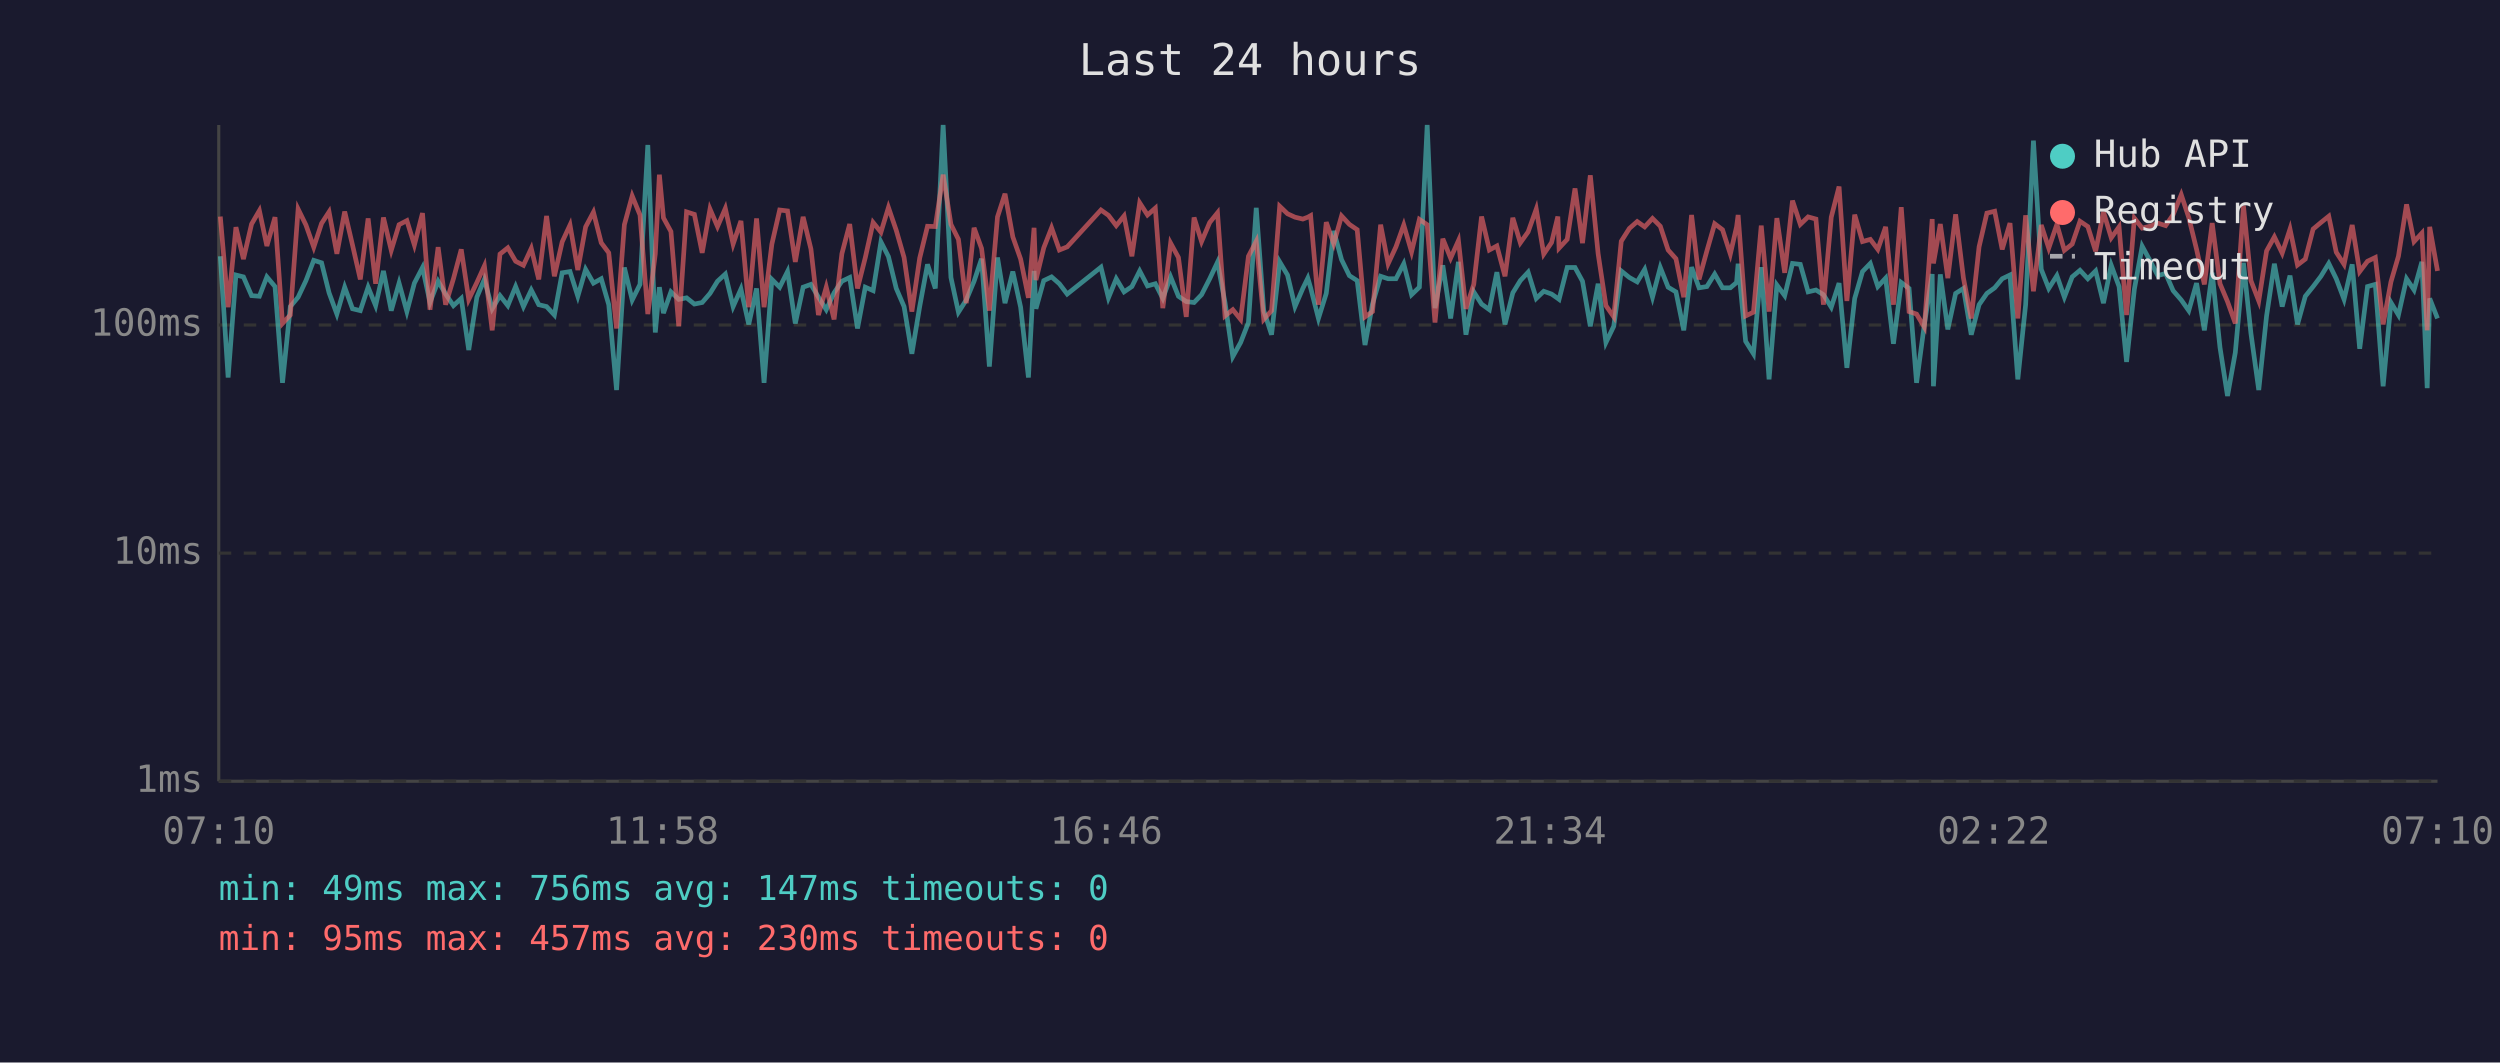
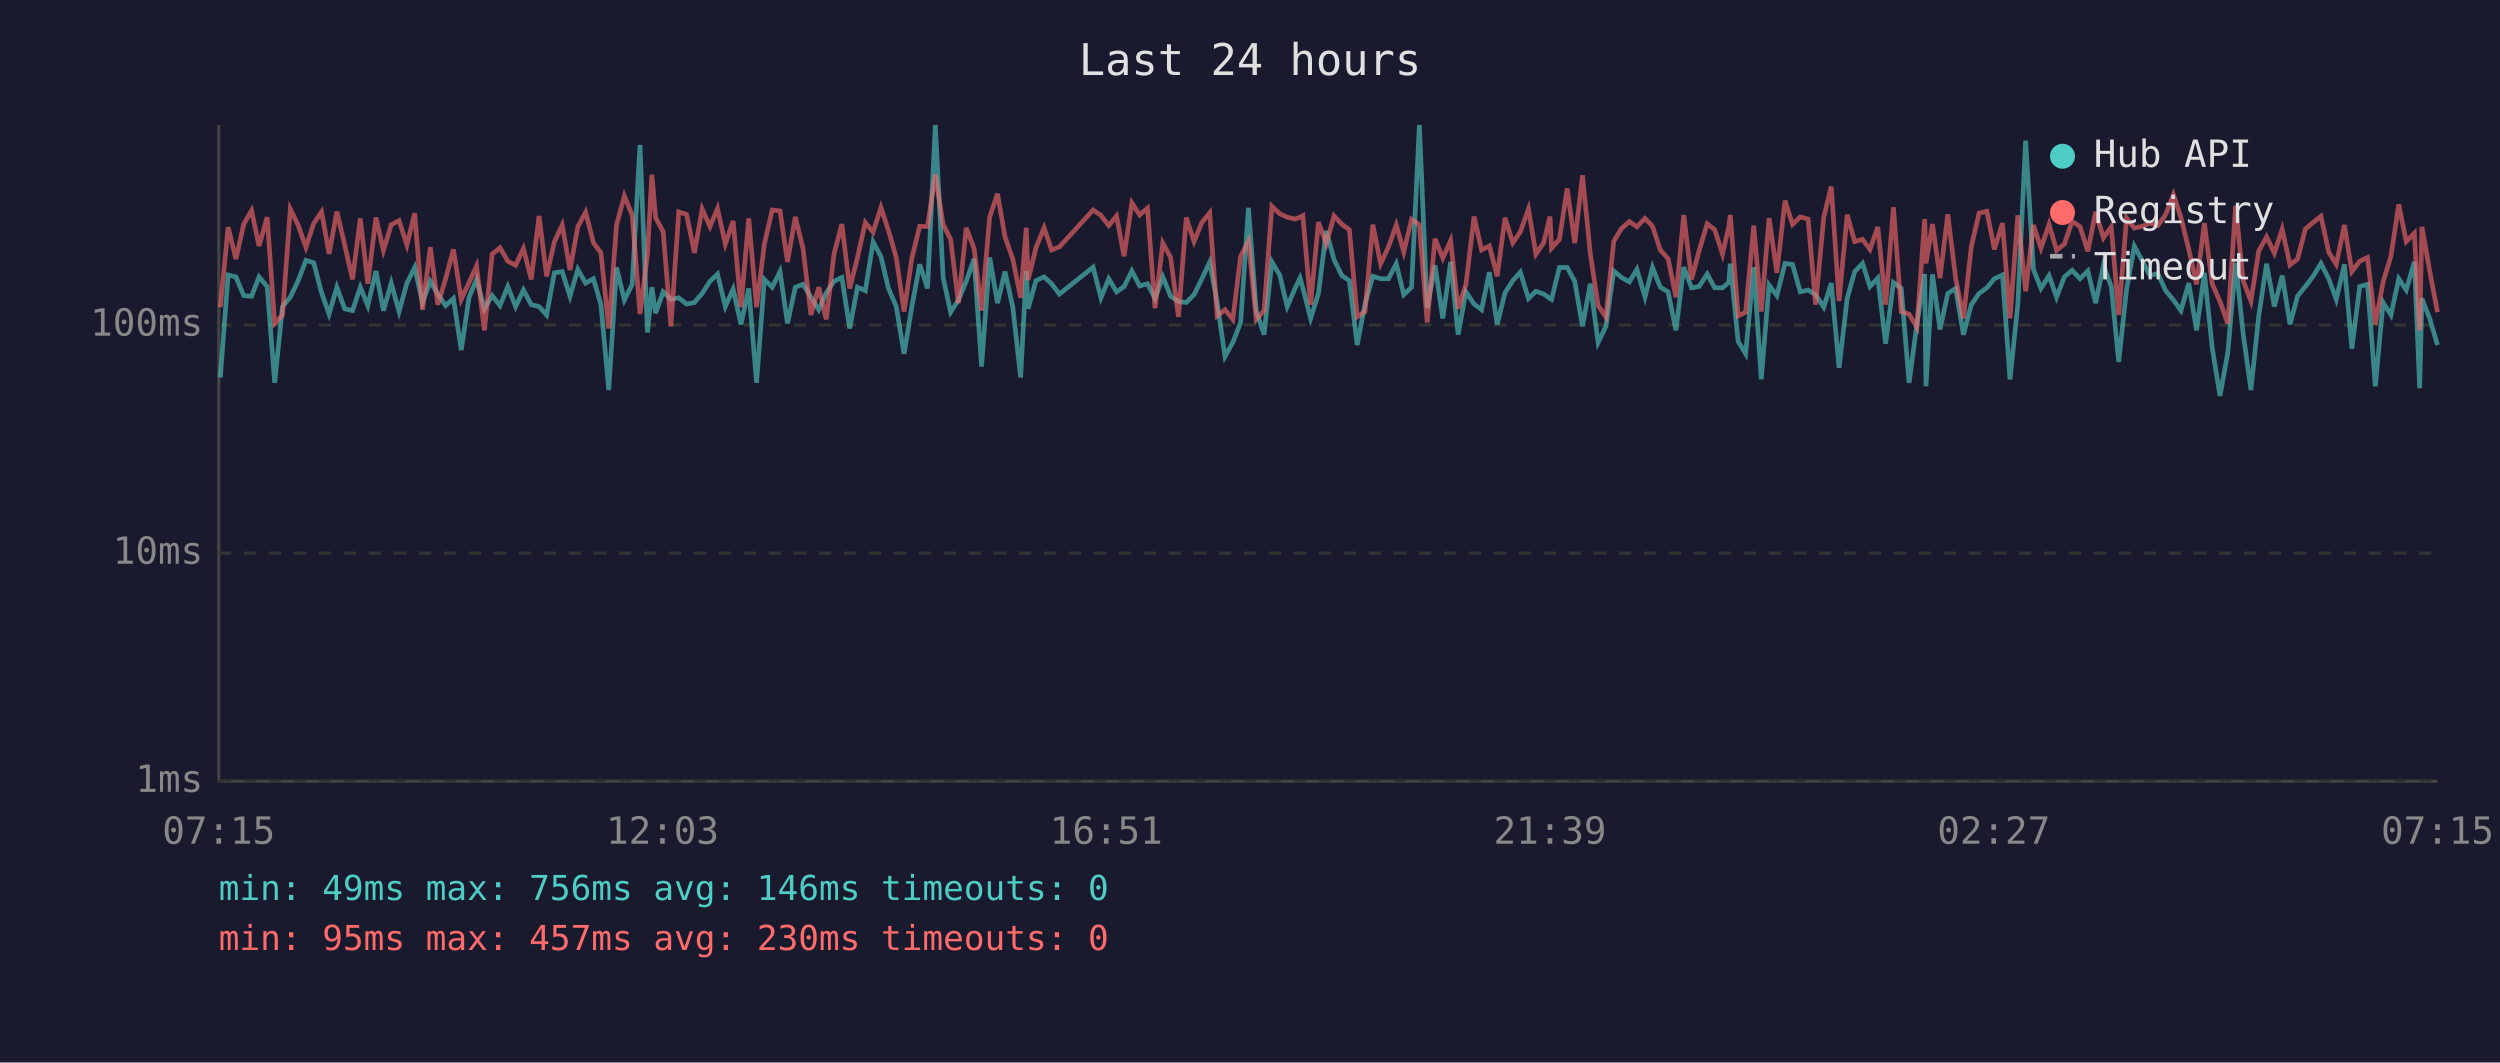
<svg xmlns="http://www.w3.org/2000/svg" viewBox="0 0 800 340" font-family="monospace" font-size="12">
  <rect width="800" height="340" fill="#1a1a2e" />
  <text x="400" y="24" fill="#e0e0e0" font-size="14" text-anchor="middle">Last 24 hours</text>
  <line x1="70" y1="40" x2="70" y2="250" stroke="#444" stroke-width="1" />
  <line x1="70" y1="250" x2="780" y2="250" stroke="#444" stroke-width="1" />
  <line x1="70" y1="250" x2="780" y2="250" stroke="#333" stroke-width="1" stroke-dasharray="4" />
  <text x="65" y="250" fill="#888" text-anchor="end" dominant-baseline="middle">1ms</text>
  <line x1="70" y1="177" x2="780" y2="177" stroke="#333" stroke-width="1" stroke-dasharray="4" />
  <text x="65" y="177" fill="#888" text-anchor="end" dominant-baseline="middle">10ms</text>
  <line x1="70" y1="104" x2="780" y2="104" stroke="#333" stroke-width="1" stroke-dasharray="4" />
  <text x="65" y="104" fill="#888" text-anchor="end" dominant-baseline="middle">100ms</text>
-   <text x="70" y="270" fill="#888" text-anchor="middle">07:10</text>
-   <text x="212" y="270" fill="#888" text-anchor="middle">11:58</text>
-   <text x="354" y="270" fill="#888" text-anchor="middle">16:46</text>
-   <text x="496" y="270" fill="#888" text-anchor="middle">21:34</text>
-   <text x="638" y="270" fill="#888" text-anchor="middle">02:22</text>
-   <text x="780" y="270" fill="#888" text-anchor="middle">07:10</text>
-   <polyline points="70.5,82.0 73.0,120.8 75.5,88.0 77.9,88.6 80.5,94.6 83.0,94.8 85.4,88.6 88.0,91.7 90.4,122.5 92.9,98.1 95.4,95.1 97.9,89.8 100.4,83.3 102.9,84.1 105.3,93.7 107.8,100.5 110.3,91.9 112.8,98.8 115.3,99.4 117.8,91.9 120.2,97.8 122.7,86.7 125.2,99.4 127.7,90.6 130.2,99.7 132.6,90.6 135.2,85.6 137.6,96.8 140.2,90.0 142.6,94.1 145.1,97.8 147.6,95.5 150.0,112.0 152.6,95.1 155.0,89.4 157.5,98.8 160.0,94.6 162.5,97.8 165.0,91.7 167.5,98.1 170.0,92.8 172.4,97.5 174.9,98.1 177.4,100.8 179.9,87.3 182.4,86.9 184.9,94.8 187.4,86.2 189.9,90.6 192.4,89.2 194.8,97.5 197.3,124.8 199.8,85.6 202.3,96.0 204.8,91.0 207.3,46.4 209.7,106.4 211.0,91.9 212.3,100.2 214.7,93.4 217.2,95.8 219.7,95.3 222.2,97.3 224.7,96.8 227.2,93.9 229.6,90.0 232.1,87.7 234.6,98.1 237.1,92.5 239.6,103.8 242.1,92.3 244.5,122.5 247.0,89.4 249.5,91.9 252.0,86.9 254.5,103.5 257.0,91.9 259.5,91.0 261.9,95.1 264.4,99.1 266.9,93.7 269.4,90.0 271.9,88.8 274.4,105.1 276.9,91.9 279.4,93.0 281.9,77.4 284.3,82.1 286.8,92.3 289.3,98.1 291.8,113.2 294.3,98.1 296.8,84.6 299.3,92.3 301.8,40.0 304.3,88.8 306.7,99.9 309.2,96.0 311.7,90.0 314.1,82.8 316.6,117.3 319.2,82.4 321.6,97.0 324.1,86.9 326.6,98.3 329.1,120.8 330.9,86.7 331.5,98.8 334.0,89.8 336.5,88.6 339.0,90.8 341.5,94.1 352.3,85.5 354.7,95.3 357.2,89.2 359.7,93.4 362.2,91.7 364.7,86.7 367.2,91.5 369.7,90.8 372.1,95.5 374.6,88.6 377.1,94.8 379.6,96.5 382.1,96.8 384.5,94.3 387.1,89.2 389.6,83.9 392.0,96.8 394.5,114.1 397.0,109.6 399.5,103.2 402.0,66.5 404.4,99.4 406.9,107.1 409.5,83.8 412.0,88.0 414.4,98.1 416.9,92.3 418.5,89.0 419.4,92.1 421.9,101.9 424.4,93.9 426.8,73.9 429.3,83.1 431.8,88.2 434.3,89.8 436.8,110.4 439.2,97.3 441.8,88.4 444.2,89.2 446.7,89.2 449.2,84.4 451.7,94.3 454.2,91.9 456.7,40.0 459.2,98.6 461.7,84.9 464.2,101.9 466.7,83.8 469.1,107.1 471.6,93.4 474.1,97.3 476.6,99.1 479.0,87.1 481.6,103.8 484.1,93.7 486.5,89.8 489.0,87.1 491.6,95.5 494.0,93.2 496.5,94.1 498.5,95.5 498.9,95.8 501.5,85.6 504.0,85.6 506.4,90.0 508.9,104.4 511.4,90.8 513.9,109.6 516.4,104.4 518.8,86.7 521.4,88.8 523.9,90.2 526.3,86.2 528.8,95.1 531.3,85.6 533.8,91.9 536.3,93.4 538.8,105.7 541.3,85.5 543.7,92.1 546.2,91.7 548.7,87.7 551.2,92.1 553.7,92.1 555.7,90.4 556.2,84.4 558.6,109.2 561.1,113.2 563.6,85.5 566.1,121.4 568.6,91.2 571.1,94.6 573.6,84.3 576.1,84.6 578.6,93.4 581.1,92.8 583.5,94.3 586.0,98.3 588.5,90.6 591.0,117.7 593.5,95.5 596.0,86.9 598.5,84.3 600.9,91.7 603.4,89.0 605.9,110.0 608.4,90.4 610.9,92.3 613.3,122.5 615.8,103.8 618.3,87.7 618.7,123.6 620.9,87.8 623.3,105.4 625.8,93.9 628.3,92.3 630.8,107.1 633.3,97.5 635.8,93.9 638.3,92.1 640.7,89.2 643.2,88.0 645.7,121.4 648.2,97.5 650.7,45.0 653.2,86.2 655.6,92.3 658.2,88.2 660.6,95.1 663.1,88.6 665.6,86.5 668.1,89.2 670.6,86.7 673.1,97.0 675.6,84.9 678.1,91.7 680.5,115.8 683.0,92.5 685.5,78.8 688.0,83.4 690.5,88.2 693.0,87.5 695.4,93.0 698.0,96.0 700.4,99.4 702.9,90.6 705.4,105.7 707.9,87.3 710.4,111.2 712.8,126.7 715.3,112.8 717.9,84.1 720.3,106.7 722.8,124.8 725.3,101.1 727.8,84.4 730.3,98.1 732.8,88.2 735.2,103.8 737.7,94.8 740.2,91.7 742.7,88.4 745.2,84.3 747.6,89.2 750.1,95.8 752.7,84.6 755.1,111.6 757.6,91.7 760.1,91.0 762.6,123.6 765.1,96.8 767.5,100.8 770.1,89.2 772.5,92.8 775.0,83.8 776.7,124.2 777.5,95.5 780.0,101.9" fill="none" stroke="#4ecdc4" stroke-width="1.5" opacity="0.6" />
-   <polyline points="70.5,69.3 73.0,98.3 75.5,72.7 77.9,82.9 80.5,71.7 83.0,67.4 85.4,78.7 88.0,69.5 90.4,103.5 92.9,100.8 95.4,66.9 97.9,72.0 100.4,79.1 102.9,71.5 105.3,67.8 107.8,81.2 110.3,67.7 112.8,78.4 115.3,89.4 117.8,69.9 120.2,90.8 122.7,69.6 125.2,80.1 127.7,71.9 130.2,70.6 132.6,78.4 135.2,68.2 137.6,99.1 140.2,79.1 142.6,97.5 145.1,89.2 147.6,79.8 150.0,95.8 152.6,90.4 155.0,85.1 157.5,105.7 160.0,81.3 162.5,79.3 165.0,83.6 167.5,84.9 170.0,79.5 172.4,89.4 174.9,69.1 177.4,88.4 179.9,77.4 182.4,72.0 184.9,86.4 187.4,72.6 189.9,67.9 192.4,77.7 194.8,80.9 197.3,105.1 199.8,71.9 202.3,62.7 204.8,68.8 207.3,100.5 209.7,81.2 211.0,55.9 212.3,69.7 214.7,74.1 217.2,104.4 219.7,67.8 222.2,68.6 224.7,80.9 227.2,66.9 229.6,72.5 232.1,66.7 234.6,78.1 237.1,70.7 239.6,98.3 242.1,69.9 244.5,98.3 247.0,78.1 249.5,67.2 252.0,67.5 254.5,83.8 257.0,69.4 259.5,79.7 261.9,100.8 264.4,91.9 266.9,102.2 269.4,81.2 271.9,71.7 274.4,92.3 276.9,82.4 279.4,71.2 281.9,74.3 284.3,66.4 286.8,73.7 289.3,82.4 291.8,99.7 294.3,82.6 296.8,72.4 299.3,72.5 301.8,55.9 304.3,71.8 306.7,76.6 309.2,97.0 311.7,72.9 314.1,79.5 316.6,99.4 319.2,69.4 321.6,62.0 324.1,75.8 326.6,82.9 329.1,95.3 330.9,72.9 331.5,89.6 334.0,79.3 336.5,72.9 339.0,80.0 341.5,79.0 352.3,67.2 354.7,68.9 357.2,72.2 359.7,69.1 362.2,82.0 364.7,64.9 367.2,68.8 369.7,66.6 372.1,98.6 374.6,77.8 377.1,82.4 379.6,101.4 382.1,69.6 384.5,77.3 387.1,71.2 389.6,68.1 392.0,101.1 394.5,99.1 397.0,102.2 399.5,82.0 402.0,77.2 404.4,102.2 406.9,99.4 409.5,66.0 412.0,68.4 414.4,69.5 416.9,70.1 418.5,69.5 419.4,69.0 421.9,97.5 424.4,71.1 426.8,78.0 429.3,69.1 431.8,71.8 434.3,73.5 436.8,101.4 439.2,99.7 441.8,71.9 444.2,84.4 446.7,79.0 449.2,72.0 451.7,80.6 454.2,70.2 456.7,71.9 459.2,103.2 461.7,76.4 464.2,82.6 466.7,77.0 469.1,98.8 471.6,91.0 474.1,69.3 476.6,80.0 479.0,78.7 481.6,88.4 484.1,69.7 486.5,77.7 489.0,74.2 491.6,66.9 494.0,81.3 496.5,77.6 498.5,69.3 498.9,79.4 501.5,76.6 504.0,60.3 506.4,77.8 508.9,56.1 511.4,81.2 513.9,97.8 516.4,101.4 518.8,77.2 521.4,73.1 523.9,70.9 526.3,72.6 528.8,69.9 531.3,72.4 533.8,80.0 536.3,82.8 538.8,95.1 541.3,68.8 543.7,89.4 546.2,80.3 548.7,71.6 551.2,73.5 553.7,81.3 555.7,72.6 556.2,68.8 558.6,101.1 561.1,99.9 563.6,72.2 566.1,99.7 568.6,69.8 571.1,87.3 573.6,64.2 576.1,71.8 578.6,69.4 581.1,70.1 583.5,97.5 586.0,69.5 588.5,59.7 591.0,96.3 593.5,68.7 596.0,77.3 598.5,76.6 600.9,79.8 603.4,72.6 605.9,97.5 608.4,66.3 610.9,99.7 613.3,100.5 615.8,104.7 618.3,70.1 618.7,84.3 620.9,71.7 623.3,89.0 625.8,68.6 628.3,89.0 630.8,101.9 633.3,79.0 635.8,68.2 638.3,67.6 640.7,79.8 643.2,71.4 645.7,101.9 648.2,68.9 650.7,93.2 653.2,72.0 655.6,79.4 658.2,71.8 660.6,80.1 663.1,78.1 665.6,70.8 668.1,72.5 670.6,80.4 673.1,67.8 675.6,76.1 678.1,72.6 680.5,100.8 683.0,69.8 685.5,73.0 688.0,72.4 690.5,71.4 693.0,72.2 695.4,68.7 698.0,62.3 700.4,69.6 702.9,79.8 705.4,91.0 707.9,71.4 710.4,90.8 712.8,96.5 715.3,103.5 717.9,65.8 720.3,89.8 722.8,96.3 725.3,80.3 727.8,75.8 730.3,81.0 732.8,73.3 735.2,84.8 737.7,82.9 740.2,73.3 742.7,71.2 745.2,69.2 747.6,80.7 750.1,84.6 752.7,72.0 755.1,86.9 757.6,83.6 760.1,82.4 762.6,103.8 765.1,90.2 767.5,82.0 770.1,65.4 772.5,77.3 775.0,74.6 776.7,105.7 777.5,72.6 780.0,86.7" fill="none" stroke="#ff6b6b" stroke-width="1.5" opacity="0.6" />
+   <text x="70" y="270" fill="#888" text-anchor="middle">07:15</text>
+   <text x="212" y="270" fill="#888" text-anchor="middle">12:03</text>
+   <text x="354" y="270" fill="#888" text-anchor="middle">16:51</text>
+   <text x="496" y="270" fill="#888" text-anchor="middle">21:39</text>
+   <text x="638" y="270" fill="#888" text-anchor="middle">02:27</text>
+   <text x="780" y="270" fill="#888" text-anchor="middle">07:15</text>
+   <polyline points="70.5,120.8 73.0,88.0 75.5,88.6 78.0,94.6 80.5,94.8 82.9,88.6 85.5,91.7 87.9,122.5 90.4,98.1 92.9,95.1 95.4,89.8 97.9,83.3 100.4,84.1 102.9,93.7 105.3,100.5 107.8,91.9 110.3,98.8 112.8,99.4 115.3,91.9 117.7,97.8 120.3,86.7 122.7,99.4 125.2,90.6 127.7,99.7 130.2,90.6 132.7,85.6 135.2,96.8 137.7,90.0 140.1,94.1 142.6,97.8 145.1,95.5 147.6,112.0 150.1,95.1 152.5,89.4 155.0,98.8 157.5,94.6 160.0,97.8 162.5,91.7 165.0,98.1 167.5,92.8 170.0,97.5 172.5,98.1 174.9,100.8 177.4,87.3 179.9,86.9 182.4,94.8 184.9,86.2 187.4,90.6 189.9,89.2 192.3,97.5 194.8,124.8 197.3,85.6 199.8,96.0 202.3,91.0 204.8,46.4 207.2,106.4 208.6,91.9 209.8,100.2 212.2,93.4 214.7,95.8 217.2,95.3 219.7,97.3 222.2,96.8 224.7,93.9 227.2,90.0 229.6,87.7 232.1,98.1 234.6,92.5 237.1,103.8 239.6,92.3 242.1,122.5 244.6,89.4 247.1,91.9 249.6,86.9 252.0,103.5 254.5,91.9 257.0,91.0 259.5,95.1 262.0,99.1 264.4,93.7 266.9,90.0 269.4,88.8 271.9,105.1 274.4,91.9 276.9,93.0 279.4,77.4 281.9,82.1 284.3,92.3 286.8,98.1 289.3,113.2 291.8,98.1 294.3,84.6 296.8,92.3 299.3,40.0 301.8,88.8 304.2,99.9 306.7,96.0 309.2,90.0 311.7,82.8 314.1,117.3 316.7,82.4 319.2,97.0 321.6,86.9 324.1,98.3 326.6,120.8 328.4,86.7 329.0,98.8 331.5,89.8 334.1,88.6 336.5,90.8 339.0,94.1 349.8,85.5 352.3,95.3 354.8,89.2 357.3,93.4 359.7,91.7 362.2,86.7 364.7,91.5 367.2,90.8 369.6,95.5 372.1,88.6 374.6,94.8 377.1,96.5 379.6,96.8 382.1,94.3 384.6,89.2 387.1,83.9 389.5,96.8 392.0,114.1 394.5,109.6 397.0,103.2 399.5,66.5 402.0,99.4 404.5,107.1 407.0,83.8 409.5,88.0 411.9,98.1 414.4,92.3 416.0,89.0 416.9,92.1 419.4,101.9 421.9,93.9 424.4,73.9 426.9,83.1 429.4,88.2 431.8,89.8 434.3,110.4 436.8,97.3 439.3,88.4 441.8,89.2 444.3,89.2 446.8,84.4 449.2,94.3 451.7,91.9 454.2,40.0 456.7,98.6 459.2,84.9 461.7,101.9 464.2,83.8 466.6,107.1 469.1,93.4 471.7,97.3 474.1,99.1 476.6,87.1 479.1,103.8 481.6,93.7 484.1,89.8 486.5,87.1 489.1,95.5 491.5,93.2 494.0,94.1 496.0,95.5 496.5,95.8 499.0,85.6 501.5,85.6 503.9,90.0 506.4,104.4 508.9,90.8 511.4,109.6 513.9,104.4 516.4,86.7 518.9,88.8 521.4,90.2 523.8,86.2 526.4,95.1 528.8,85.6 531.3,91.9 533.8,93.4 536.3,105.7 538.8,85.5 541.3,92.1 543.7,91.7 546.3,87.7 548.7,92.1 551.2,92.1 553.2,90.4 553.7,84.4 556.2,109.2 558.6,113.2 561.2,85.5 563.6,121.4 566.1,91.2 568.6,94.6 571.2,84.3 573.6,84.6 576.1,93.4 578.6,92.8 581.0,94.3 583.6,98.3 586.0,90.6 588.5,117.7 591.1,95.5 593.5,86.9 596.0,84.3 598.4,91.7 600.9,89.0 603.4,110.0 605.9,90.4 608.4,92.3 610.9,122.5 613.4,103.8 615.9,87.7 616.3,123.6 618.4,87.8 620.8,105.4 623.3,93.9 625.8,92.3 628.3,107.1 630.8,97.5 633.3,93.9 635.8,92.1 638.2,89.2 640.8,88.0 643.2,121.4 645.7,97.5 648.2,45.0 650.7,86.2 653.1,92.3 655.7,88.2 658.1,95.1 660.6,88.6 663.1,86.5 665.6,89.2 668.1,86.7 670.6,97.0 673.1,84.9 675.6,91.7 678.0,115.8 680.5,92.5 683.0,78.8 685.5,83.4 688.0,88.2 690.5,87.5 693.0,93.0 695.5,96.0 697.9,99.4 700.4,90.6 702.9,105.7 705.4,87.3 707.9,111.2 710.4,126.7 712.9,112.8 715.4,84.1 717.8,106.7 720.3,124.8 722.8,101.1 725.3,84.4 727.8,98.1 730.3,88.2 732.8,103.8 735.2,94.8 737.7,91.7 740.2,88.4 742.7,84.3 745.2,89.2 747.6,95.8 750.2,84.6 752.6,111.6 755.1,91.7 757.6,91.0 760.1,123.6 762.6,96.8 765.1,100.8 767.6,89.2 770.0,92.8 772.6,83.8 774.3,124.2 775.0,95.5 777.5,101.9 780.0,110.4" fill="none" stroke="#4ecdc4" stroke-width="1.5" opacity="0.6" />
+   <polyline points="70.5,98.3 73.0,72.7 75.5,82.9 78.0,71.7 80.5,67.4 82.9,78.7 85.5,69.5 87.9,103.5 90.4,100.8 92.9,66.9 95.4,72.0 97.9,79.1 100.4,71.5 102.9,67.8 105.3,81.2 107.8,67.7 110.3,78.4 112.8,89.4 115.3,69.9 117.7,90.8 120.3,69.6 122.7,80.1 125.2,71.9 127.7,70.6 130.2,78.4 132.7,68.2 135.2,99.1 137.7,79.1 140.1,97.5 142.6,89.2 145.1,79.8 147.6,95.8 150.1,90.4 152.5,85.1 155.0,105.7 157.5,81.3 160.0,79.3 162.5,83.6 165.0,84.9 167.5,79.5 170.0,89.4 172.5,69.1 174.9,88.4 177.4,77.4 179.9,72.0 182.4,86.4 184.9,72.6 187.4,67.9 189.9,77.7 192.3,80.9 194.8,105.1 197.3,71.9 199.8,62.7 202.3,68.8 204.8,100.5 207.2,81.2 208.6,55.9 209.8,69.7 212.2,74.1 214.7,104.4 217.2,67.8 219.7,68.6 222.2,80.9 224.7,66.9 227.2,72.5 229.6,66.7 232.1,78.1 234.6,70.7 237.1,98.3 239.6,69.9 242.1,98.3 244.6,78.1 247.1,67.2 249.6,67.5 252.0,83.8 254.5,69.4 257.0,79.7 259.5,100.8 262.0,91.9 264.4,102.2 266.9,81.2 269.4,71.7 271.9,92.3 274.4,82.4 276.9,71.2 279.4,74.3 281.9,66.4 284.3,73.7 286.8,82.4 289.3,99.7 291.8,82.6 294.3,72.4 296.8,72.5 299.3,55.9 301.8,71.8 304.2,76.6 306.7,97.0 309.2,72.9 311.7,79.5 314.1,99.4 316.7,69.4 319.2,62.0 321.6,75.8 324.1,82.9 326.6,95.3 328.4,72.9 329.0,89.6 331.5,79.3 334.1,72.9 336.5,80.0 339.0,79.0 349.8,67.2 352.3,68.9 354.8,72.2 357.3,69.1 359.7,82.0 362.2,64.9 364.7,68.8 367.2,66.6 369.6,98.6 372.1,77.8 374.6,82.4 377.1,101.4 379.6,69.6 382.1,77.3 384.6,71.2 387.1,68.1 389.5,101.1 392.0,99.1 394.5,102.2 397.0,82.0 399.5,77.2 402.0,102.2 404.5,99.4 407.0,66.0 409.5,68.4 411.9,69.5 414.4,70.1 416.0,69.5 416.9,69.0 419.4,97.5 421.9,71.1 424.4,78.0 426.9,69.1 429.4,71.8 431.8,73.5 434.3,101.4 436.8,99.7 439.3,71.9 441.8,84.4 444.3,79.0 446.8,72.0 449.2,80.6 451.7,70.2 454.2,71.9 456.7,103.2 459.2,76.4 461.7,82.6 464.2,77.0 466.6,98.8 469.1,91.0 471.7,69.3 474.1,80.0 476.6,78.7 479.1,88.4 481.6,69.7 484.1,77.7 486.5,74.2 489.1,66.9 491.5,81.3 494.0,77.6 496.0,69.3 496.5,79.4 499.0,76.6 501.5,60.3 503.9,77.8 506.4,56.1 508.9,81.2 511.4,97.8 513.9,101.4 516.4,77.2 518.9,73.1 521.4,70.9 523.8,72.6 526.4,69.9 528.8,72.4 531.3,80.0 533.8,82.8 536.3,95.1 538.8,68.8 541.3,89.4 543.7,80.3 546.3,71.6 548.7,73.5 551.2,81.3 553.2,72.6 553.7,68.8 556.2,101.1 558.6,99.9 561.2,72.2 563.6,99.7 566.1,69.8 568.6,87.3 571.2,64.2 573.6,71.8 576.1,69.4 578.6,70.1 581.0,97.5 583.6,69.5 586.0,59.7 588.5,96.3 591.1,68.7 593.5,77.3 596.0,76.6 598.4,79.8 600.9,72.6 603.4,97.5 605.9,66.3 608.4,99.7 610.9,100.5 613.4,104.7 615.9,70.1 616.3,84.3 618.4,71.7 620.8,89.0 623.3,68.6 625.8,89.0 628.3,101.9 630.8,79.0 633.3,68.2 635.8,67.6 638.2,79.8 640.8,71.4 643.2,101.9 645.7,68.9 648.2,93.2 650.7,72.0 653.1,79.4 655.7,71.8 658.1,80.1 660.6,78.1 663.1,70.8 665.6,72.5 668.1,80.4 670.6,67.8 673.1,76.1 675.6,72.6 678.0,100.8 680.5,69.8 683.0,73.0 685.5,72.4 688.0,71.4 690.5,72.2 693.0,68.7 695.5,62.3 697.9,69.6 700.4,79.8 702.9,91.0 705.4,71.4 707.9,90.8 710.4,96.5 712.9,103.5 715.4,65.8 717.8,89.8 720.3,96.3 722.8,80.3 725.3,75.8 727.8,81.0 730.3,73.3 732.8,84.8 735.2,82.9 737.7,73.3 740.2,71.2 742.7,69.2 745.2,80.7 747.6,84.6 750.2,72.0 752.6,86.9 755.1,83.6 757.6,82.4 760.1,103.8 762.6,90.2 765.1,82.0 767.6,65.4 770.0,77.3 772.6,74.6 774.3,105.7 775.0,72.6 777.5,86.7 780.0,99.9" fill="none" stroke="#ff6b6b" stroke-width="1.5" opacity="0.6" />
  <circle cx="660" cy="50" r="4" fill="#4ecdc4" />
  <text x="670" y="50" fill="#e0e0e0" dominant-baseline="middle">Hub API</text>
  <circle cx="660" cy="68" r="4" fill="#ff6b6b" />
  <text x="670" y="68" fill="#e0e0e0" dominant-baseline="middle">Registry</text>
  <line x1="656" y1="82" x2="664" y2="82" stroke="#e0e0e0" stroke-width="1.5" stroke-dasharray="4,3" opacity="0.7" />
  <text x="670" y="86" fill="#e0e0e0" dominant-baseline="middle">Timeout</text>
-   <text x="70" y="288" fill="#4ecdc4" font-size="11">min: 49ms  max: 756ms  avg: 147ms  timeouts: 0</text>
+   <text x="70" y="288" fill="#4ecdc4" font-size="11">min: 49ms  max: 756ms  avg: 146ms  timeouts: 0</text>
  <text x="70" y="304" fill="#ff6b6b" font-size="11">min: 95ms  max: 457ms  avg: 230ms  timeouts: 0</text>
</svg>
